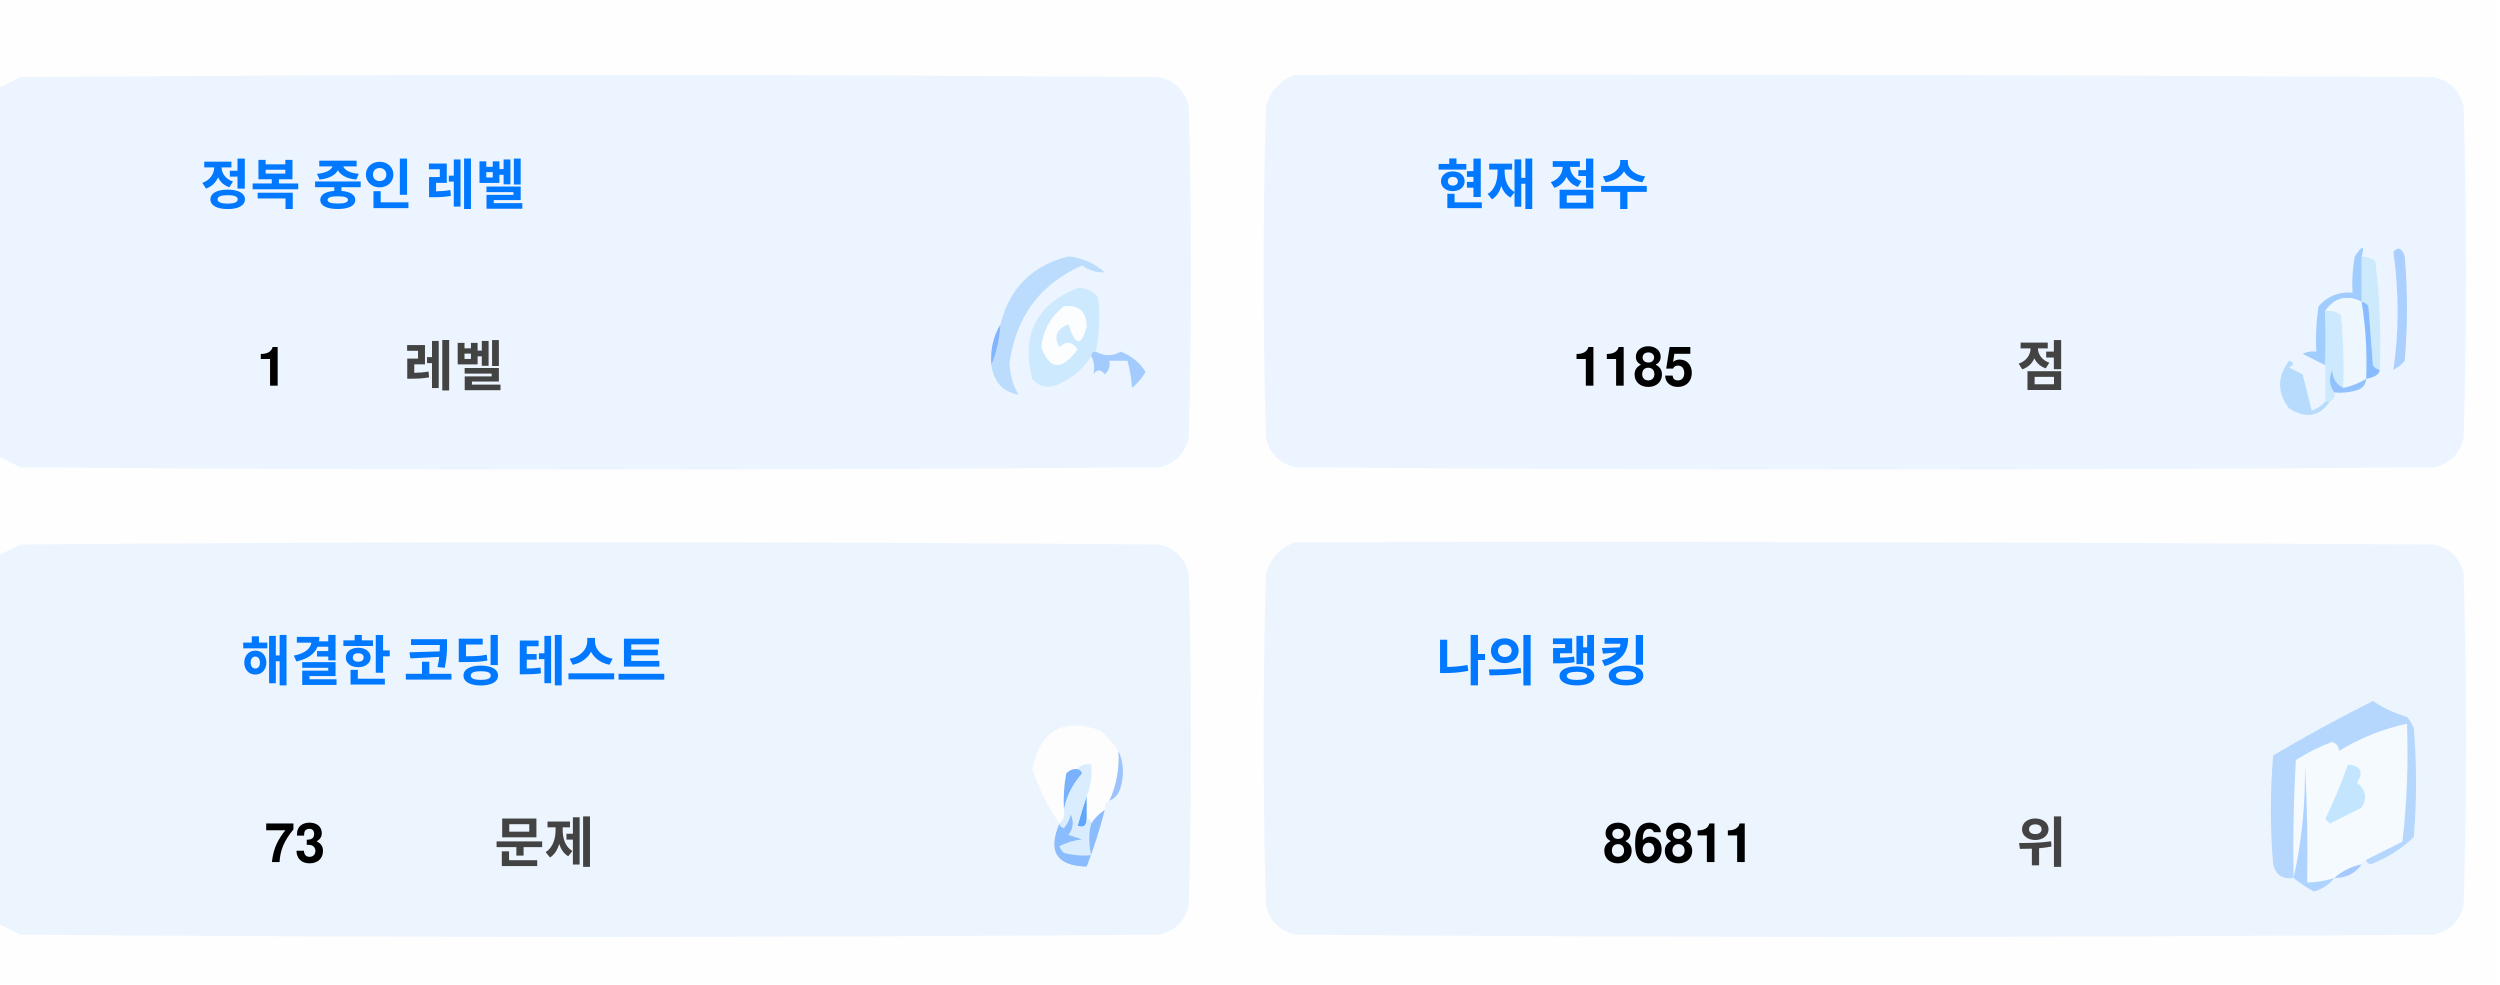
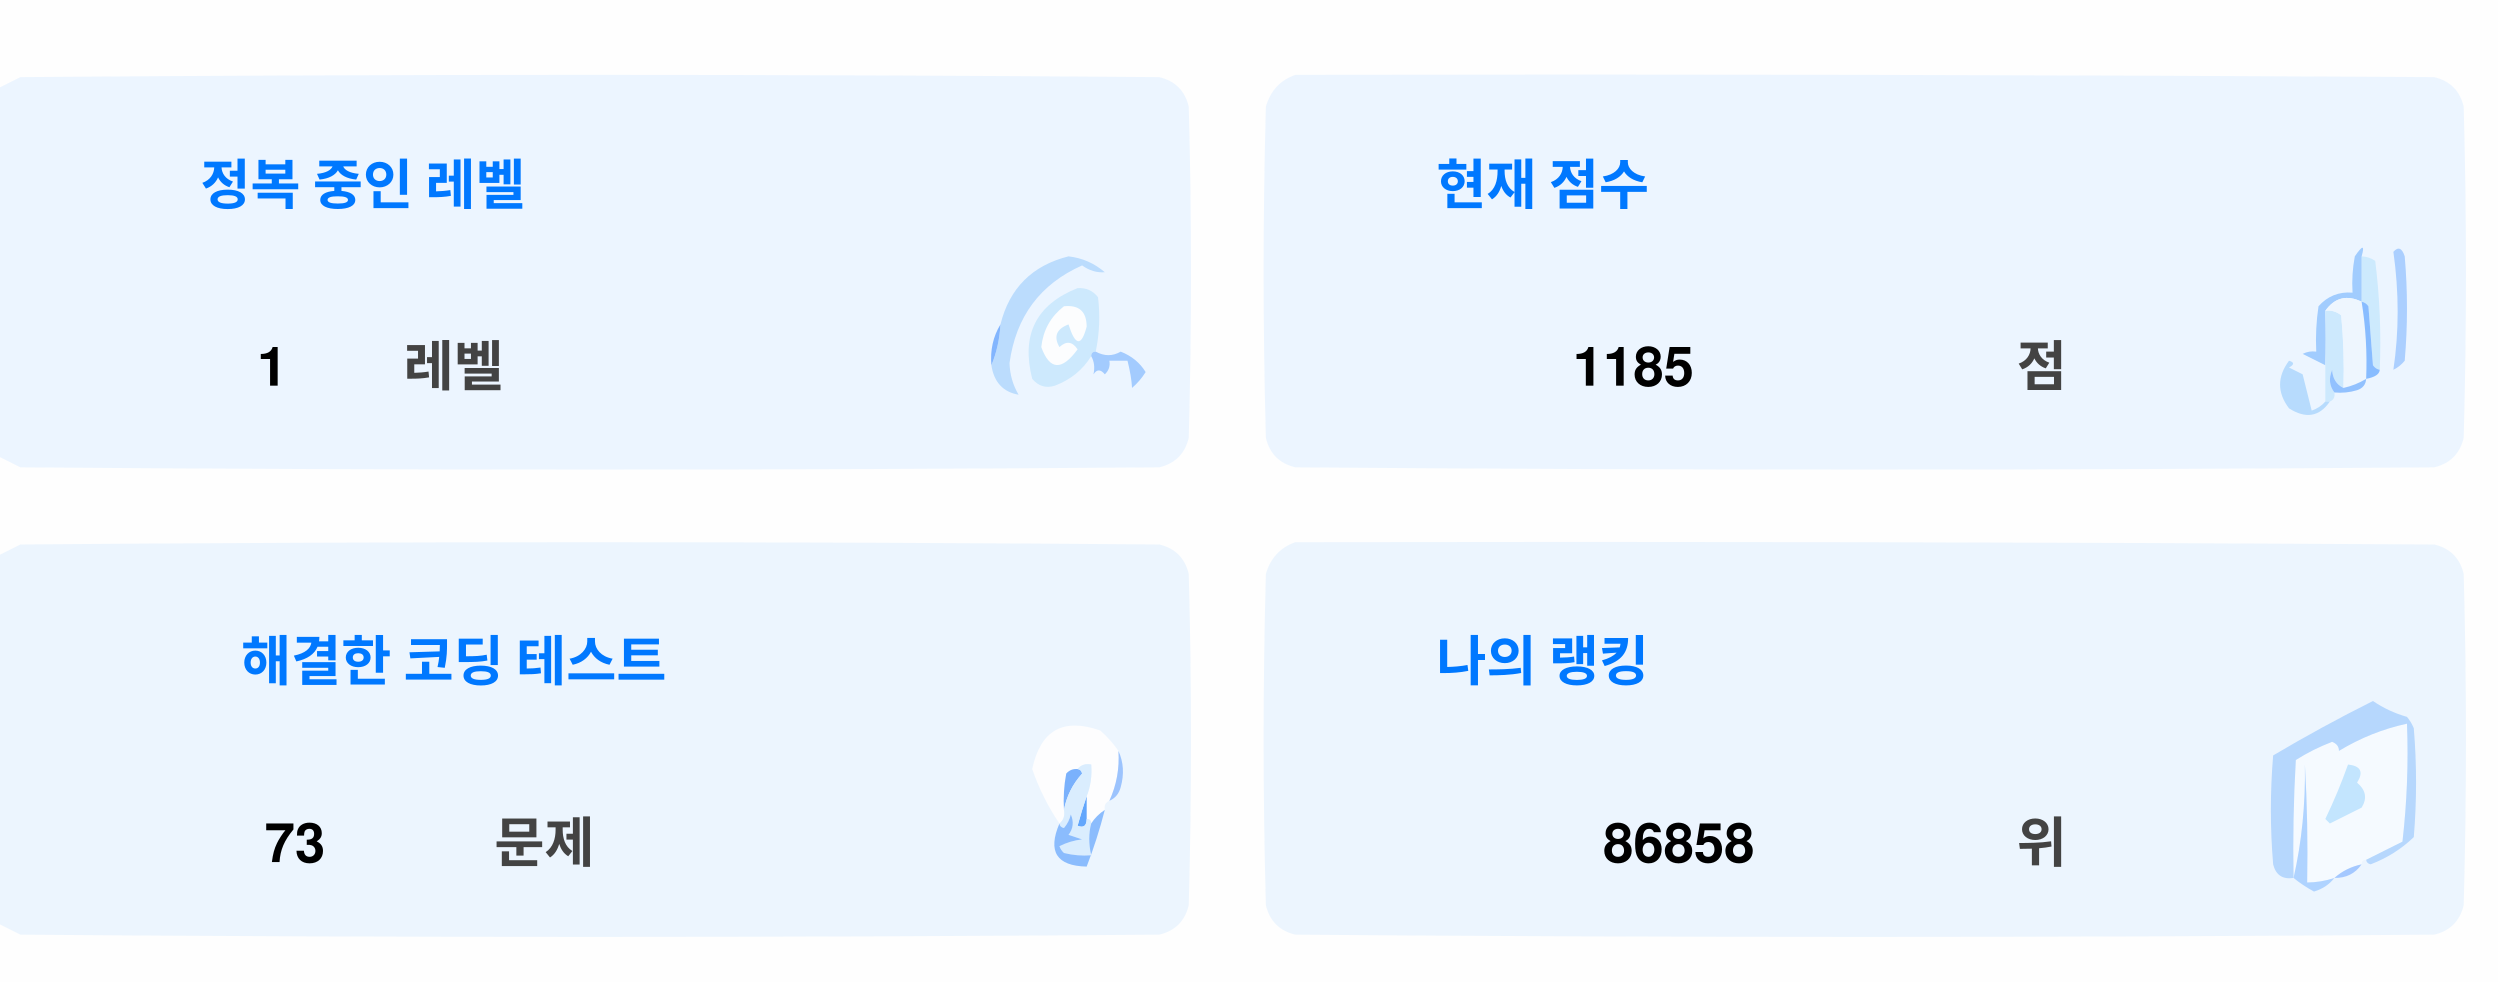
<svg xmlns="http://www.w3.org/2000/svg" version="1.1" width="551px" height="217px" style="shape-rendering:geometricPrecision; text-rendering:geometricPrecision; image-rendering:optimizeQuality; fill-rule:evenodd; clip-rule:evenodd">
  <style>.title {fill: #434343;font-size: 1rem;line-height: 1.5rem;font-weight: bold;font-family: -apple-system, BlinkMacSystemFont, Segoe UI, Helvetica, Arial, sans-serif, Apple Color Emoji, Segoe UI Emoji;}.desc {fill: #434343;font-size: 2.5rem;font-weight: bold;line-height: 1.5rem;font-family: -apple-system, BlinkMacSystemFont, Segoe UI, Helvetica, Arial, sans-serif, Apple Color Emoji, Segoe UI Emoji;}.desc-2 {fill: #434343;font-size: 1rem;font-weight: bold;line-height: 1.5rem;font-family: -apple-system, BlinkMacSystemFont, Segoe UI, Helvetica, Arial, sans-serif, Apple Color Emoji, Segoe UI Emoji;}.text, .desc {animation: twinkling 4s ease-in-out infinite;}@keyframes twinkling {40% { opacity: 1; }50% { opacity: 0.5; }60% { opacity: 1; }70% { opacity: 0.5; }80% { opacity: 1; }}</style>
  <g>
    <path style="opacity:1" fill="#fefefe" d="M -0.5,-0.5 C 183.167,-0.5 366.833,-0.5 550.5,-0.5C 550.5,71.833 550.5,144.167 550.5,216.5C 366.833,216.5 183.167,216.5 -0.5,216.5C -0.5,212.167 -0.5,207.833 -0.5,203.5C 1.14,204.32 2.807,205.153 4.5,206C 88.167,206.667 171.833,206.667 255.5,206C 259,205.167 261.167,203 262,199.5C 262.667,175.167 262.667,150.833 262,126.5C 261.167,123 259,120.833 255.5,120C 171.833,119.333 88.167,119.333 4.5,120C 2.807,120.847 1.14,121.68 -0.5,122.5C -0.5,115.167 -0.5,107.833 -0.5,100.5C 1.14,101.32 2.807,102.153 4.5,103C 88.167,103.667 171.833,103.667 255.5,103C 259,102.167 261.167,100 262,96.5C 262.667,72.167 262.667,47.833 262,23.5C 261.167,20 259,17.833 255.5,17C 171.833,16.333 88.167,16.333 4.5,17C 2.807,17.847 1.14,18.68 -0.5,19.5C -0.5,12.833 -0.5,6.167 -0.5,-0.5 Z" />
  </g>
  <g>
    <path style="opacity:1" fill="#ecf5ff" d="M -0.5,100.5 C -0.5,73.5 -0.5,46.5 -0.5,19.5C 1.14,18.68 2.807,17.847 4.5,17C 88.167,16.333 171.833,16.333 255.5,17C 259,17.833 261.167,20 262,23.5C 262.667,47.833 262.667,72.167 262,96.5C 261.167,100 259,102.167 255.5,103C 171.833,103.667 88.167,103.667 4.5,103C 2.807,102.153 1.14,101.32 -0.5,100.5 Z" />
  </g>
  <g>
    <path style="opacity:1" fill="#ecf5ff" d="M 285.5,16.5 C 369.167,16.333 452.834,16.5 536.5,17C 540,17.833 542.167,20 543,23.5C 543.667,47.833 543.667,72.167 543,96.5C 542.167,100 540,102.167 536.5,103C 452.833,103.667 369.167,103.667 285.5,103C 282,102.167 279.833,100 279,96.5C 278.333,72.167 278.333,47.833 279,23.5C 280.018,19.985 282.185,17.652 285.5,16.5 Z" />
  </g>
  <g>
    <path style="opacity:1" fill="#cdeafd" d="M 520.5,56.5 C 521.583,56.539 522.583,56.873 523.5,57.5C 524.498,65.472 524.831,73.472 524.5,81.5C 523.883,81.389 523.383,81.056 523,80.5C 522.667,76.167 522.333,71.833 522,67.5C 521.617,66.944 521.117,66.611 520.5,66.5C 520.5,63.167 520.5,59.833 520.5,56.5 Z" />
  </g>
  <g>
    <path style="opacity:1" fill="#abcfff" d="M 527.5,55.5 C 528.566,54.308 529.399,54.641 530,56.5C 530.667,64.167 530.667,71.833 530,79.5C 529.311,80.357 528.478,81.023 527.5,81.5C 528.758,73.08 528.758,64.414 527.5,55.5 Z" />
  </g>
  <g>
    <path style="opacity:1" fill="#bbdcfd" d="M 218.5,80.5 C 219.657,77.727 220.324,74.727 220.5,71.5C 222.49,63.51 227.49,58.51 235.5,56.5C 238.528,56.847 241.194,58.014 243.5,60C 241.744,60.141 240.078,59.641 238.5,58.5C 229.247,62.607 223.914,69.773 222.5,80C 222.565,82.526 223.232,84.859 224.5,87C 221.07,86.397 219.07,84.231 218.5,80.5 Z" />
  </g>
  <g>
    <path style="opacity:1" fill="#cde9fd" d="M 241.5,77.5 C 240.833,77.5 240.5,77.833 240.5,78.5C 238.628,81.529 235.961,83.695 232.5,85C 230.536,85.624 228.869,85.124 227.5,83.5C 225.021,73.791 228.354,67.124 237.5,63.5C 239.374,63.39 240.874,64.056 242,65.5C 242.497,69.524 242.331,73.524 241.5,77.5 Z" />
  </g>
  <g>
    <path style="opacity:1" fill="#fcfdfe" d="M 234.5,67.5 C 237.826,67.162 239.493,68.662 239.5,72C 238.334,76.434 237,76.267 235.5,71.5C 232.832,72.515 232.166,74.182 233.5,76.5C 235.017,75.089 236.351,75.256 237.5,77C 234.006,81.771 231.34,81.605 229.5,76.5C 229.904,72.771 231.571,69.771 234.5,67.5 Z" />
  </g>
  <g>
    <path style="opacity:1" fill="#a1ccfe" d="M 520.5,56.5 C 520.5,59.833 520.5,63.167 520.5,66.5C 517.238,64.922 514.572,65.589 512.5,68.5C 512.617,72.81 512.617,76.81 512.5,80.5C 510.86,79.68 509.193,78.847 507.5,78C 508.448,77.517 509.448,77.35 510.5,77.5C 510.335,74.15 510.502,70.817 511,67.5C 512.995,65.253 515.495,64.253 518.5,64.5C 518.336,61.813 518.503,59.146 519,56.5C 520.731,53.969 521.231,53.969 520.5,56.5 Z" />
  </g>
  <g>
    <path style="opacity:1" fill="#cde9fd" d="M 512.5,68.5 C 513.822,68.33 514.989,68.663 516,69.5C 516.499,74.823 516.666,80.156 516.5,85.5C 514.955,84.77 514.122,83.437 514,81.5C 513.22,83.387 513.387,85.054 514.5,86.5C 514.672,87.492 514.338,88.158 513.5,88.5C 513.167,88.5 512.833,88.5 512.5,88.5C 512.5,85.833 512.5,83.167 512.5,80.5C 512.617,76.81 512.617,72.81 512.5,68.5 Z" />
  </g>
  <g>
    <path style="opacity:1" fill="#eef6fe" d="M 520.5,66.5 C 521.407,72.106 521.74,77.773 521.5,83.5C 519.95,84.441 518.284,85.108 516.5,85.5C 516.666,80.156 516.499,74.823 516,69.5C 514.989,68.663 513.822,68.33 512.5,68.5C 514.572,65.589 517.238,64.922 520.5,66.5 Z" />
  </g>
  <g>
    <path style="opacity:1" fill="#88bcff" d="M 520.5,66.5 C 521.117,66.611 521.617,66.944 522,67.5C 522.333,71.833 522.667,76.167 523,80.5C 523.383,81.056 523.883,81.389 524.5,81.5C 524.445,82.469 523.445,83.136 521.5,83.5C 521.74,77.773 521.407,72.106 520.5,66.5 Z" />
  </g>
  <g>
    <path style="opacity:1" fill="#82b5fe" d="M 220.5,71.5 C 220.324,74.727 219.657,77.727 218.5,80.5C 218.215,77.171 218.882,74.171 220.5,71.5 Z" />
  </g>
  <g>
    <path style="opacity:1" fill="#a3cbfe" d="M 240.5,78.5 C 240.5,77.833 240.833,77.5 241.5,77.5C 243.391,78.536 245.224,78.536 247,77.5C 249.391,78.429 251.225,79.929 252.5,82C 251.681,83.319 250.681,84.486 249.5,85.5C 249.409,83.777 249.075,81.777 248.5,79.5C 247.167,79.5 245.833,79.5 244.5,79.5C 244.719,80.675 244.386,81.675 243.5,82.5C 242.575,81.359 241.741,81.359 241,82.5C 241.331,80.981 241.164,79.648 240.5,78.5 Z" />
  </g>
  <g>
    <path style="opacity:1" fill="#b7dbfd" d="M 512.5,88.5 C 512.833,88.5 513.167,88.5 513.5,88.5C 511.199,91.857 508.199,92.357 504.5,90C 501.872,86.535 501.872,83.035 504.5,79.5C 505.696,79.846 505.696,80.346 504.5,81C 505.5,81.5 506.5,82 507.5,82.5C 508.167,85.167 508.833,87.833 509.5,90.5C 510.739,90.058 511.739,89.391 512.5,88.5 Z" />
  </g>
  <g>
    <path style="opacity:1" fill="#92c1fe" d="M 516.5,85.5 C 518.284,85.108 519.95,84.441 521.5,83.5C 521.423,84.75 520.756,85.583 519.5,86C 517.866,86.493 516.199,86.66 514.5,86.5C 513.387,85.054 513.22,83.387 514,81.5C 514.122,83.437 514.955,84.77 516.5,85.5 Z" />
  </g>
  <g>
    <path style="opacity:1" fill="#ecf5fe" d="M -0.5,203.5 C -0.5,176.5 -0.5,149.5 -0.5,122.5C 1.14,121.68 2.807,120.847 4.5,120C 88.167,119.333 171.833,119.333 255.5,120C 259,120.833 261.167,123 262,126.5C 262.667,150.833 262.667,175.167 262,199.5C 261.167,203 259,205.167 255.5,206C 171.833,206.667 88.167,206.667 4.5,206C 2.807,205.153 1.14,204.32 -0.5,203.5 Z" />
  </g>
  <g>
    <path style="opacity:1" fill="#ecf5fe" d="M 285.5,119.5 C 369.167,119.333 452.834,119.5 536.5,120C 540,120.833 542.167,123 543,126.5C 543.667,150.833 543.667,175.167 543,199.5C 542.167,203 540,205.167 536.5,206C 452.833,206.667 369.167,206.667 285.5,206C 282,205.167 279.833,203 279,199.5C 278.333,175.167 278.333,150.833 279,126.5C 280.018,122.985 282.185,120.652 285.5,119.5 Z" />
  </g>
  <g>
    <path style="opacity:1" fill="#fdfdfe" d="M 246.5,165.5 C 246.758,169.367 246.092,173.034 244.5,176.5C 243.662,176.842 243.328,177.508 243.5,178.5C 242.272,179.306 241.272,180.306 240.5,181.5C 240.5,180.833 240.167,180.5 239.5,180.5C 239.5,178.833 239.5,177.167 239.5,175.5C 240.369,173.283 240.702,170.95 240.5,168.5C 239.209,168.263 238.209,168.596 237.5,169.5C 236.504,169.414 235.671,169.748 235,170.5C 234.503,173.146 234.336,175.813 234.5,178.5C 234.737,179.791 234.404,180.791 233.5,181.5C 230.986,177.806 228.986,173.806 227.5,169.5C 229.309,160.957 234.309,158.124 242.5,161C 244.07,162.397 245.404,163.897 246.5,165.5 Z" />
  </g>
  <g>
    <path style="opacity:1" fill="#f5faff" d="M 521.5,189.5 C 520.833,189.5 520.5,189.833 520.5,190.5C 518.181,190.992 516.181,191.992 514.5,193.5C 512.565,194.15 510.565,194.483 508.5,194.5C 508.666,185.827 508.5,177.16 508,168.5C 508.141,177.227 507.308,185.56 505.5,193.5C 505.334,184.827 505.5,176.16 506,167.5C 508.527,165.903 511.194,164.57 514,163.5C 515.011,163.892 515.511,164.559 515.5,165.5C 520.21,162.641 525.21,160.641 530.5,159.5C 530.831,168.192 530.498,176.859 529.5,185.5C 526.807,186.847 524.14,188.18 521.5,189.5 Z" />
  </g>
  <g>
    <path style="opacity:1" fill="#b6d7fd" d="M 521.5,189.5 C 524.14,188.18 526.807,186.847 529.5,185.5C 530.498,176.859 530.831,168.192 530.5,159.5C 525.21,160.641 520.21,162.641 515.5,165.5C 515.511,164.559 515.011,163.892 514,163.5C 511.194,164.57 508.527,165.903 506,167.5C 505.5,176.16 505.334,184.827 505.5,193.5C 503.089,193.863 501.589,192.863 501,190.5C 500.333,182.5 500.333,174.5 501,166.5C 508.173,162.246 515.507,158.246 523,154.5C 525.304,156.068 527.804,157.235 530.5,158C 531.126,158.75 531.626,159.584 532,160.5C 532.667,168.5 532.667,176.5 532,184.5C 529.292,187.111 526.125,189.111 522.5,190.5C 521.893,190.376 521.56,190.043 521.5,189.5 Z" />
  </g>
  <g>
    <path style="opacity:1" fill="#c3e5fe" d="M 517.5,168.5 C 520.317,168.801 520.984,170.134 519.5,172.5C 521.439,174.122 521.772,175.956 520.5,178C 518.167,179.167 515.833,180.333 513.5,181.5C 513.167,181.167 512.833,180.833 512.5,180.5C 514.414,176.515 516.081,172.515 517.5,168.5 Z" />
  </g>
  <g>
    <path style="opacity:1" fill="#7ab1fc" d="M 237.5,169.5 C 238.043,169.56 238.376,169.893 238.5,170.5C 236.395,172.836 235.062,175.503 234.5,178.5C 234.336,175.813 234.503,173.146 235,170.5C 235.671,169.748 236.504,169.414 237.5,169.5 Z" />
  </g>
  <g>
    <path style="opacity:1" fill="#afd3ff" d="M 514.5,193.5 C 513.378,194.947 511.878,195.947 510,196.5C 508.348,195.601 506.848,194.601 505.5,193.5C 507.308,185.56 508.141,177.227 508,168.5C 508.5,177.16 508.666,185.827 508.5,194.5C 510.565,194.483 512.565,194.15 514.5,193.5 Z" />
  </g>
  <g>
    <path style="opacity:1" fill="#9cc3fd" d="M 246.5,165.5 C 247.634,167.966 247.801,170.633 247,173.5C 246.623,174.942 245.79,175.942 244.5,176.5C 246.092,173.034 246.758,169.367 246.5,165.5 Z" />
  </g>
  <g>
    <path style="opacity:1" fill="#62a6fc" d="M 239.5,175.5 C 239.5,177.167 239.5,178.833 239.5,180.5C 239.483,182.028 238.816,182.528 237.5,182C 238.117,179.723 238.784,177.556 239.5,175.5 Z" />
  </g>
  <g>
    <path style="opacity:1" fill="#daedfe" d="M 237.5,169.5 C 238.209,168.596 239.209,168.263 240.5,168.5C 240.702,170.95 240.369,173.283 239.5,175.5C 238.784,177.556 238.117,179.723 237.5,182C 238.816,182.528 239.483,182.028 239.5,180.5C 240.167,180.5 240.5,180.833 240.5,181.5C 239.918,183.669 239.918,186.002 240.5,188.5C 238.473,188.662 236.473,188.495 234.5,188C 234.043,187.586 233.709,187.086 233.5,186.5C 235.078,185.702 236.744,185.202 238.5,185C 237.5,184.667 236.5,184.333 235.5,184C 236.554,182.612 236.72,181.112 236,179.5C 235.751,180.624 235.251,181.624 234.5,182.5C 233.893,182.376 233.56,182.043 233.5,181.5C 234.404,180.791 234.737,179.791 234.5,178.5C 235.062,175.503 236.395,172.836 238.5,170.5C 238.376,169.893 238.043,169.56 237.5,169.5 Z" />
  </g>
  <g>
    <path style="opacity:1" fill="#8bbcfd" d="M 243.5,178.5 C 242.395,182.803 241.062,186.969 239.5,191C 232.857,190.847 230.857,187.68 233.5,181.5C 233.56,182.043 233.893,182.376 234.5,182.5C 235.251,181.624 235.751,180.624 236,179.5C 236.72,181.112 236.554,182.612 235.5,184C 236.5,184.333 237.5,184.667 238.5,185C 236.744,185.202 235.078,185.702 233.5,186.5C 233.709,187.086 234.043,187.586 234.5,188C 236.473,188.495 238.473,188.662 240.5,188.5C 239.918,186.002 239.918,183.669 240.5,181.5C 241.272,180.306 242.272,179.306 243.5,178.5 Z" />
  </g>
  <g>
    <path style="opacity:1" fill="#a4c8ff" d="M 520.5,190.5 C 519.089,192.539 517.089,193.539 514.5,193.5C 516.181,191.992 518.181,190.992 520.5,190.5 Z" />
  </g>
  <text text-anchor="middle" x="80" y="45" class="title" style="fill:#0078ff;" stroke="#none" stroke-width="1">정복 중인 레벨</text>
  <text text-anchor="middle" x="60" y="85" class="desc" style="fill:#000000;" stroke="#none" stroke-width="1">1</text>
  <text text-anchor="middle" x="100" y="85" class="desc-2" style="fill:#434343;" stroke="#none" stroke-width="1">레벨</text>
  <text text-anchor="middle" x="340" y="45" class="title" style="fill:#0078ff;" stroke="#none" stroke-width="1">현재 점수</text>
  <text text-anchor="middle" x="360" y="85" class="desc" style="fill:#000000;" stroke="#none" stroke-width="1">1185</text>
  <text text-anchor="middle" x="450" y="85" class="desc-2" style="fill:#434343;" stroke="#none" stroke-width="1">점</text>
  <text text-anchor="middle" x="100" y="150" class="title" style="fill:#0078ff;" stroke="#none" stroke-width="1">해결한 코딩 테스트</text>
  <text text-anchor="middle" x="65" y="190" class="desc" style="fill:#000000;" stroke="#none" stroke-width="1">73</text>
  <text text-anchor="middle" x="120" y="190" class="desc-2" style="fill:#434343;" stroke="#none" stroke-width="1">문제</text>
  <text text-anchor="middle" x="340" y="150" class="title" style="fill:#0078ff;" stroke="#none" stroke-width="1">나의 랭킹</text>
-   <text text-anchor="middle" x="370" y="190" class="desc" style="fill:#000000;" stroke="#none" stroke-width="1">86811</text>
+   <text text-anchor="middle" x="370" y="190" class="desc" style="fill:#000000;" stroke="#none" stroke-width="1">86858</text>
  <text text-anchor="middle" x="450" y="190" class="desc-2" style="fill:#434343;" stroke="#none" stroke-width="1">위</text>
</svg>
